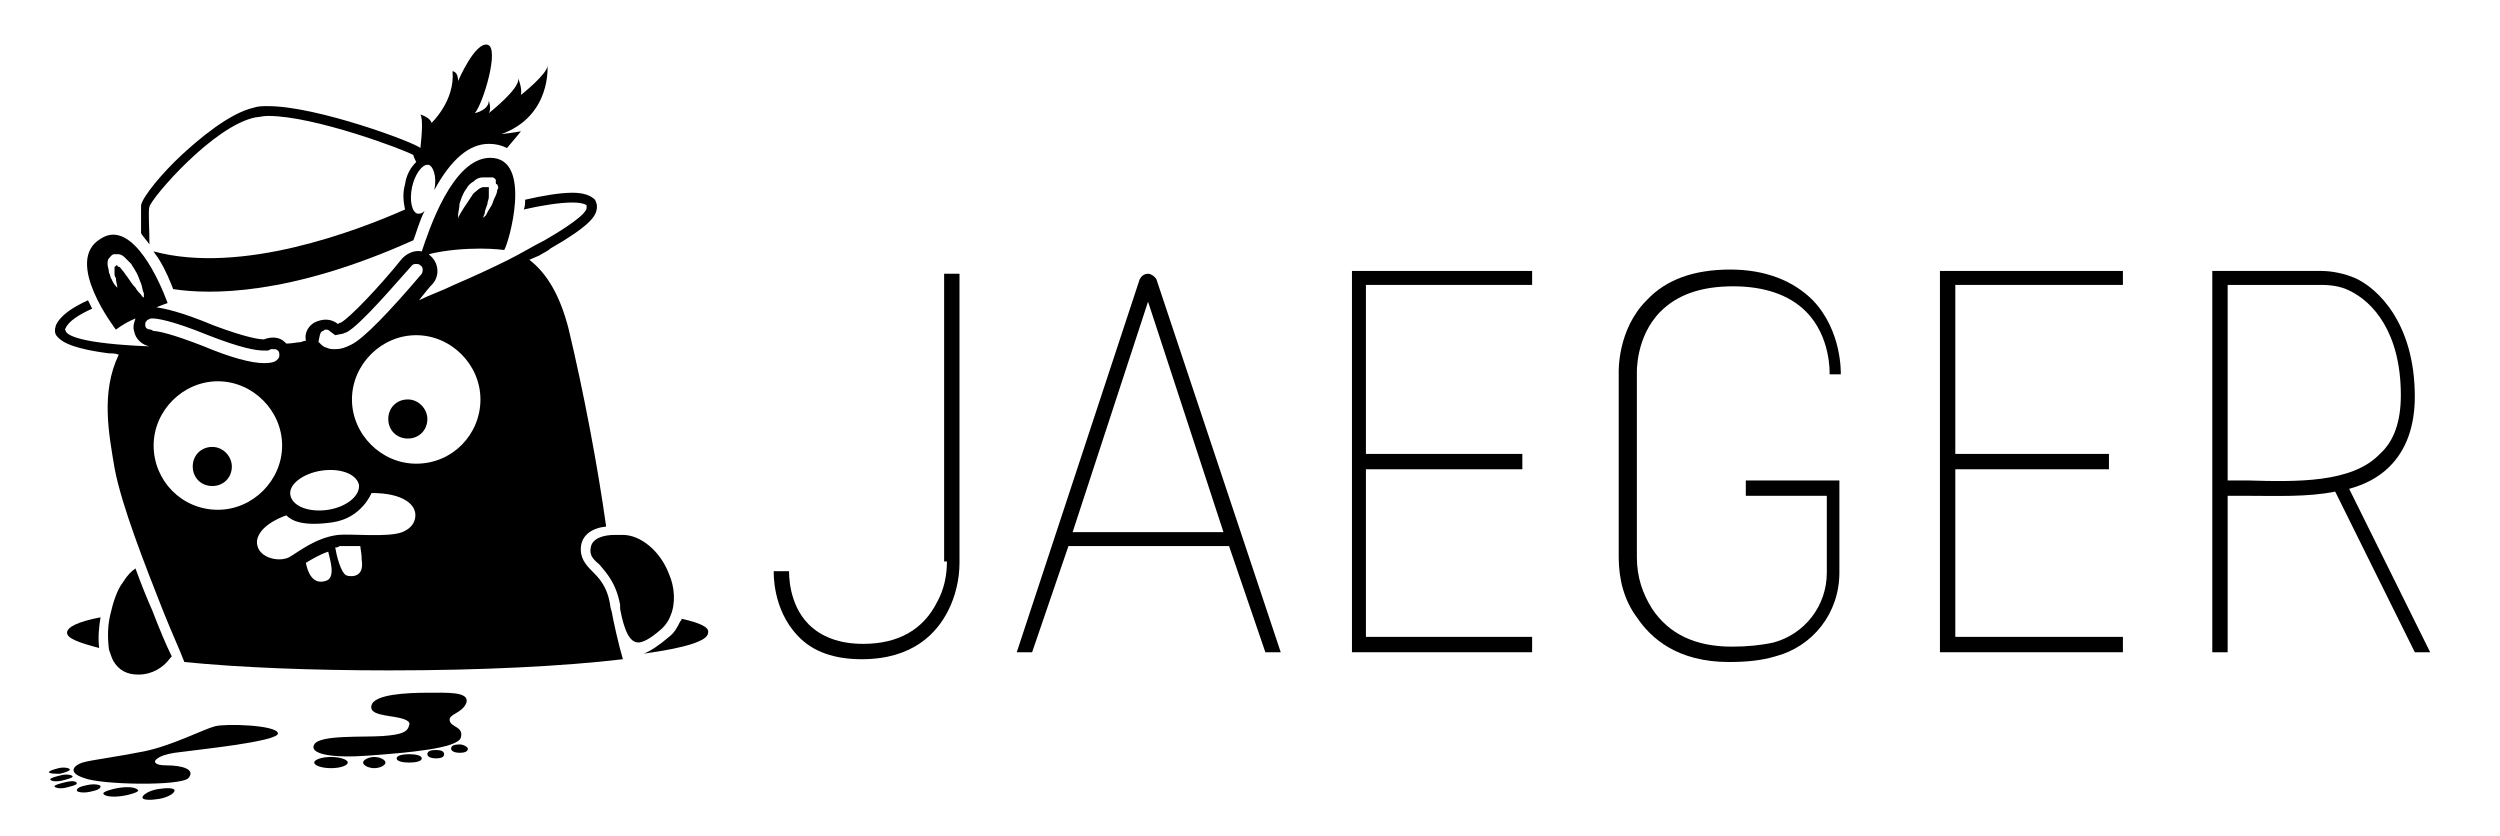
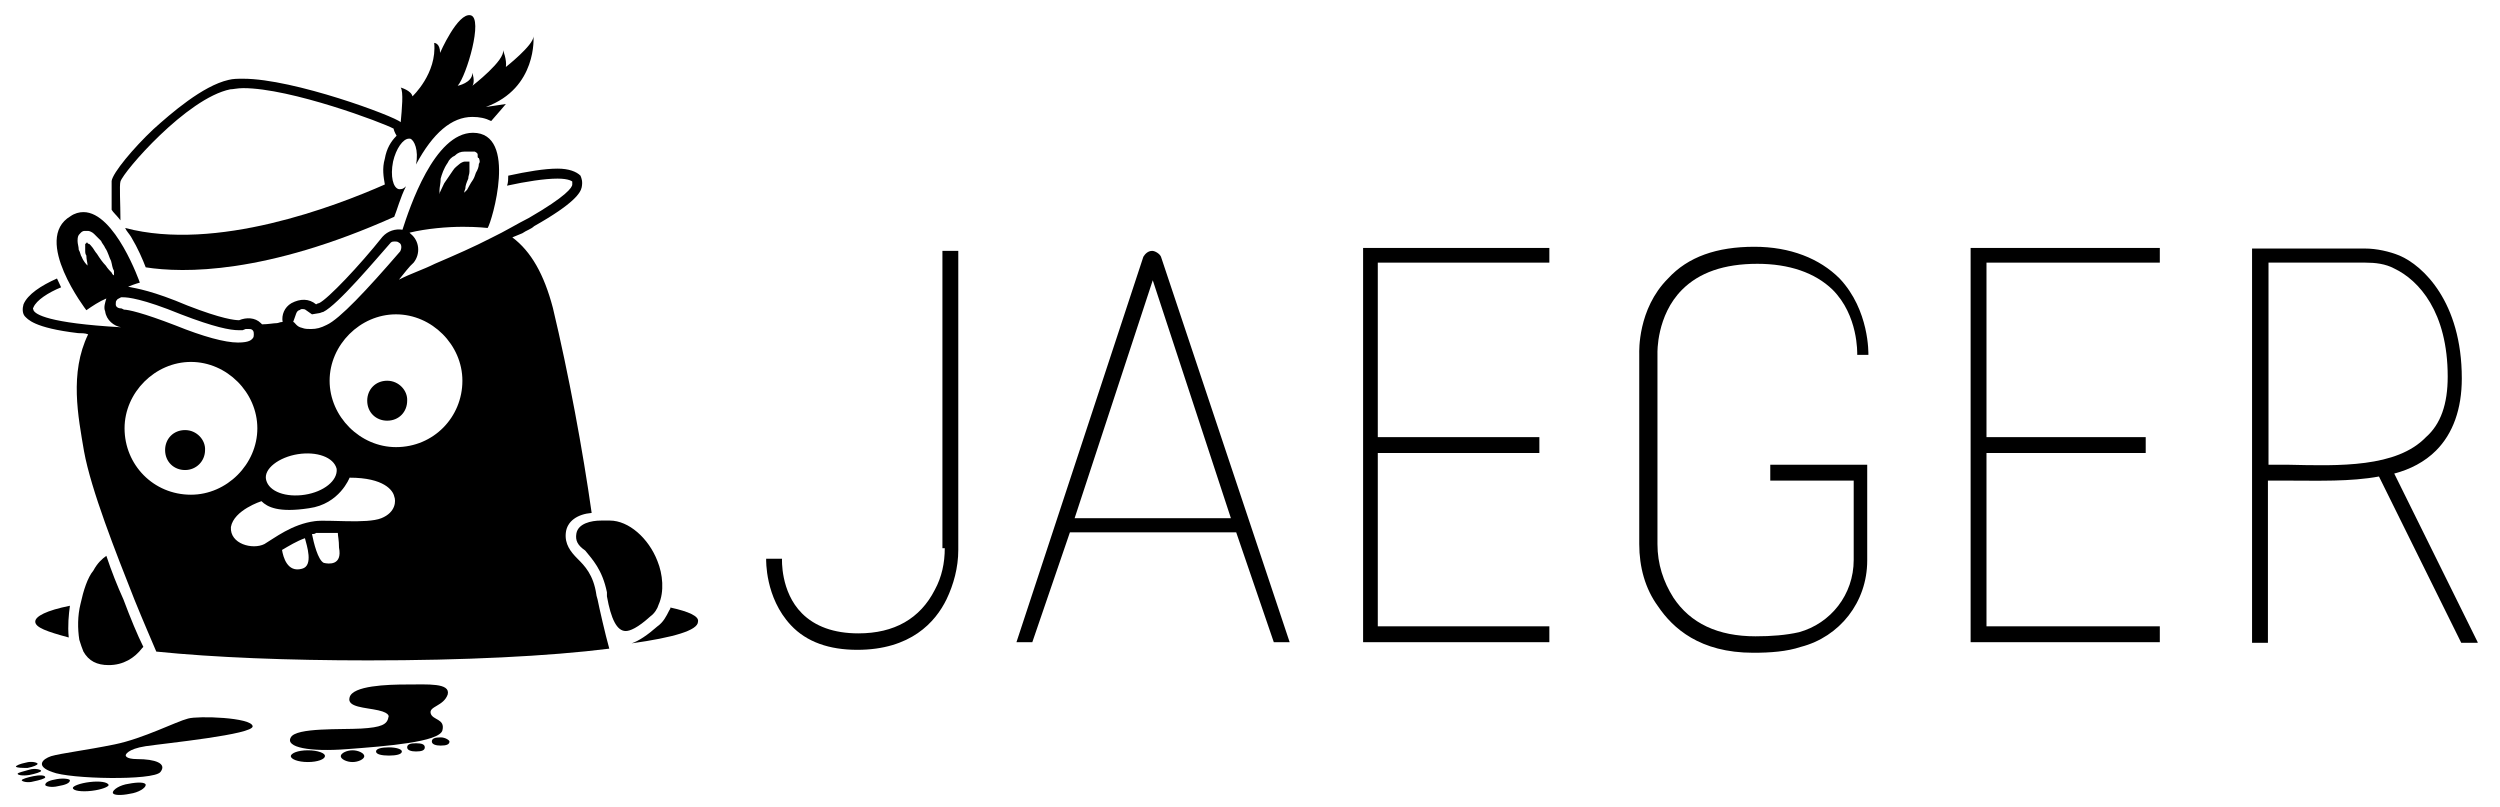
- <svg xmlns="http://www.w3.org/2000/svg" xmlns:xlink="http://www.w3.org/1999/xlink" version="1.1" id="Layer_1" x="0px" y="0px" viewBox="0 0 179 59.8" style="enable-background:new 0 0 179 59.8;" xml:space="preserve">
+ <svg xmlns="http://www.w3.org/2000/svg" xmlns:xlink="http://www.w3.org/1999/xlink" version="1.1" id="Layer_1" x="0px" y="0px" viewBox="0 0 425.5 137.3" style="enable-background:new 0 0 425.5 137.3;" xml:space="preserve">
  <style type="text/css">
	.st0{clip-path:url(#SVGID_2_);}
</style>
  <g>
-     <path d="M67.8,40.2c0,1-0.2,2-0.7,2.9c-1,2-2.8,3-5.3,3c-1.7,0-3-0.5-3.9-1.4c-1.5-1.5-1.4-3.8-1.4-3.8l-1.1,0   c0,0.1-0.1,2.7,1.7,4.6c1.1,1.2,2.7,1.7,4.6,1.7c3.7,0,5.4-1.9,6.2-3.5c0.5-1,0.8-2.2,0.8-3.4V19.6h-1.1V40.2z" />
-     <path d="M82.2,19.6L82.2,19.6c-0.3,0-0.5,0.2-0.6,0.4l-8.8,26.7l1.1,0l2.6-7.6H88l2.6,7.6h1.1L82.8,20   C82.7,19.8,82.4,19.6,82.2,19.6z M76.8,38.1l5.4-16.5l5.4,16.5H76.8z" />
-     <polygon points="96.8,46.7 109.7,46.7 109.7,45.6 97.8,45.6 97.8,33.6 109,33.6 109,32.5 97.8,32.5 97.8,20.4 109.7,20.4    109.7,19.4 96.8,19.4  " />
-     <path d="M131.8,26.8c0-0.1,0.1-3.1-2-5.3c-1.4-1.4-3.4-2.2-5.9-2.2c-2.6,0-4.6,0.7-6,2.2c-2.1,2.1-2,5.1-2,5.2v13.2   c0,1.6,0.4,3.1,1.3,4.3c1,1.5,2.9,3.2,6.6,3.2c1.2,0,2.3-0.1,3.3-0.4c2.7-0.7,4.6-3.1,4.6-6v-6.6H125v1.1h5.8V41   c0,2.4-1.6,4.4-3.8,5c-0.9,0.2-1.9,0.3-3,0.3c-2.6,0-4.5-0.9-5.7-2.7c-0.7-1.1-1.1-2.3-1.1-3.7l0-13.2c0,0-0.1-2.6,1.7-4.4   c1.2-1.2,2.9-1.8,5.2-1.8c2.2,0,4,0.6,5.2,1.8c1.8,1.8,1.7,4.4,1.7,4.5L131.8,26.8z" />
-     <polygon points="138.9,46.7 152,46.7 152,45.6 140,45.6 140,33.6 151,33.6 151,32.5 140,32.5 140,20.4 152,20.4 152,19.4    138.9,19.4  " />
-     <path d="M174,46.7L168.2,35c1.1-0.3,2.1-0.8,2.9-1.6c1.2-1.2,1.8-2.9,1.8-5c0-5.3-2.7-7.8-4.3-8.5c-0.7-0.3-1.6-0.5-2.4-0.5h-7.8   v27.3h1.1V35.5c0.4,0,0.9,0,1.4,0c2.1,0,4.3,0.1,6.3-0.3l5.7,11.5H174z M160.9,34.4c-0.5,0-1,0-1.4,0v-14h6.7c0.7,0,1.4,0.1,2,0.4   c1.7,0.8,3.7,3,3.7,7.5c0,1.9-0.5,3.3-1.5,4.2C168.4,34.6,164.4,34.5,160.9,34.4z" />
+     <path d="M160.8,93.3c0,2.5-0.5,4.9-1.7,7.1c-2.5,4.9-6.9,7.4-13,7.4c-4.2,0-7.4-1.2-9.6-3.4c-3.7-3.7-3.4-9.3-3.4-9.3h-2.7   c0,0.2-0.2,6.6,4.2,11.3c2.7,2.9,6.6,4.2,11.3,4.2c9.1,0,13.3-4.7,15.2-8.6c1.2-2.5,2-5.4,2-8.4V42.7h-2.7v50.6H160.8z" />
+     <path d="M196.1,42.7L196.1,42.7c-0.7,0-1.2,0.5-1.5,1L173,109.3h2.7l6.4-18.7h28.3l6.4,18.7h2.7l-21.9-65.6   C197.4,43.2,196.6,42.7,196.1,42.7z M182.9,88.2l13.3-40.5l13.3,40.5H182.9z" />
+     <polygon points="232,109.3 263.7,109.3 263.7,106.6 234.5,106.6 234.5,77.1 262,77.1 262,74.4 234.5,74.4 234.5,44.7 263.7,44.7    263.7,42.2 232,42.2  " />
+     <path d="M318,60.4c0-0.2,0.2-7.6-4.9-13c-3.4-3.4-8.4-5.4-14.5-5.4c-6.4,0-11.3,1.7-14.7,5.4c-5.2,5.2-4.9,12.5-4.9,12.8v32.4   c0,3.9,1,7.6,3.2,10.6c2.5,3.7,7.1,7.9,16.2,7.9c2.9,0,5.7-0.2,8.1-1c6.6-1.7,11.3-7.6,11.3-14.7V79.1h-16.5v2.7h14.2v13.5   c0,5.9-3.9,10.8-9.3,12.3c-2.2,0.5-4.7,0.7-7.4,0.7c-6.4,0-11.1-2.2-14-6.6c-1.7-2.7-2.7-5.7-2.7-9.1V60.1c0,0-0.2-6.4,4.2-10.8   c2.9-2.9,7.1-4.4,12.8-4.4c5.4,0,9.8,1.5,12.8,4.4c4.4,4.4,4.2,10.8,4.2,11.1L318,60.4z" />
+     <polygon points="335.4,109.3 367.6,109.3 367.6,106.6 338.1,106.6 338.1,77.1 365.2,77.1 365.2,74.4 338.1,74.4 338.1,44.7    367.6,44.7 367.6,42.2 335.4,42.2  " />
+     <path d="M421.7,109.3l-14.2-28.7c2.7-0.7,5.2-2,7.1-3.9c2.9-2.9,4.4-7.1,4.4-12.3c0-13-6.6-19.2-10.6-20.9   c-1.7-0.7-3.9-1.2-5.9-1.2h-19.2v67.1h2.7V81.8c1,0,2.2,0,3.4,0c5.2,0,10.6,0.2,15.5-0.7l14,28.3H421.7z M389.5,79.1   c-1.2,0-2.5,0-3.4,0V44.7h16.5c1.7,0,3.4,0.2,4.9,1c4.2,2,9.1,7.4,9.1,18.4c0,4.7-1.2,8.1-3.7,10.3   C407.9,79.6,398.1,79.3,389.5,79.1z" />
  </g>
  <g>
    <g>
-       <defs>
-         <rect id="SVGID_1_" x="-0.1" y="-0.9" width="54.5" height="62.3" />
-       </defs>
-       <clipPath id="SVGID_2_">
-         <use xlink:href="#SVGID_1_" style="overflow:visible;" />
-       </clipPath>
-       <g class="st0">
-         <path d="M9.9,48.3c1,0,1.8-0.5,2.3-1.2c0,0,0.1-0.1,0.1-0.1c-0.4-0.8-0.9-2-1.4-3.3c-0.4-0.9-0.8-1.9-1.2-3     c-0.3,0.2-0.6,0.5-0.9,1c-0.4,0.5-0.7,1.4-0.9,2.3c-0.2,0.8-0.2,1.7-0.1,2.5c0.1,0.3,0.2,0.6,0.3,0.8C8.5,48,9.1,48.3,9.9,48.3" />
-         <path d="M15.2,32c-0.8,0-1.4,0.6-1.4,1.4c0,0.8,0.6,1.4,1.4,1.4s1.4-0.6,1.4-1.4C16.6,32.7,16,32,15.2,32" />
-         <path d="M29.2,28.6c-0.8,0-1.4,0.6-1.4,1.4c0,0.8,0.6,1.4,1.4,1.4c0.8,0,1.4-0.6,1.4-1.4C30.6,29.3,30,28.6,29.2,28.6" />
-         <path d="M4.8,45.3c0,0.4,0.8,0.7,2.3,1.1c-0.1-0.8,0-1.6,0.1-2.2C5.6,44.5,4.8,44.9,4.8,45.3" />
-         <path d="M48.8,44.3c0,0.1,0,0.1-0.1,0.2c-0.2,0.4-0.4,0.8-0.8,1.1c-0.7,0.6-1.3,1-1.8,1.2c2.9-0.4,4.6-0.9,4.6-1.5     C50.8,44.9,50.1,44.6,48.8,44.3" />
-         <path d="M48,44.1c0.4-0.9,0.3-2.1-0.1-3c-0.6-1.6-2-2.8-3.3-2.8l0,0c0,0-0.3,0-0.6,0c-0.7,0-1.6,0.2-1.7,0.9     c-0.1,0.5,0.1,0.8,0.6,1.2c0.5,0.6,1.2,1.3,1.5,2.9c0,0.1,0,0.2,0,0.3c0.3,1.6,0.7,2.4,1.3,2.4h0c0.3,0,0.8-0.2,1.7-1     C47.7,44.7,47.9,44.4,48,44.1" />
-         <path d="M10.7,17.5c0-1.2-0.1-2.4,0-2.7c0.2-0.7,4.6-5.8,7.6-6.4c0.2,0,0.5-0.1,0.9-0.1c3.3,0,9.7,2.4,10.4,2.8     c0,0.1,0.1,0.3,0.2,0.5c-0.4,0.4-0.7,0.9-0.8,1.6c-0.2,0.7-0.1,1.3,0,1.8C25.6,16.5,17.3,19.7,11,18c0.1,0.2,0.3,0.4,0.4,0.6     c0.5,0.8,0.8,1.6,1,2.1c2.6,0.4,8.3,0.5,17.2-3.5c0.2-0.5,0.4-1.3,0.8-2.1c-0.2,0.2-0.3,0.2-0.5,0.2c-0.4-0.1-0.6-0.9-0.4-1.9     c0.2-0.9,0.7-1.6,1.1-1.6c0,0,0,0,0.1,0c0.3,0.1,0.6,0.8,0.4,1.8c1.2-2.2,2.5-3.3,3.9-3.3c0.5,0,0.9,0.1,1.3,0.3     c0.6-0.7,1-1.2,1-1.2c-0.5,0.1-1.4,0.2-1.4,0.2c3.6-1.3,3.3-4.9,3.3-4.9c0,0.6-1.9,2.1-1.9,2.1c0.1-0.5-0.2-1.2-0.2-1.2     C37.3,6.3,35,8.1,35,8.1c0.2-0.3,0-0.9,0-0.9C35,7.9,34,8.1,34,8.1c0.6-0.7,1.8-4.7,0.9-4.9C34,3,32.8,5.8,32.8,5.8     c0-0.7-0.4-0.7-0.4-0.7c0.2,2.1-1.5,3.7-1.5,3.7c-0.1-0.4-0.8-0.6-0.8-0.6c0.2,0.3,0.1,1.5,0,2.4c0,0,0,0,0,0     c-0.4-0.4-7.4-3-10.9-3c-0.4,0-0.7,0-1,0.1c-1.8,0.4-4,2.3-5.2,3.4c-1.4,1.3-2.8,3-2.9,3.6c0,0.3,0,1.1,0,2     C10.2,16.9,10.5,17.2,10.7,17.5" />
-         <path d="M43.7,43.4c-0.2-1.4-0.8-2-1.3-2.5c-0.5-0.5-0.9-1-0.8-1.8c0.1-0.8,0.8-1.3,1.8-1.4c-0.6-4.3-1.6-9.6-2.7-14.2     c-0.6-2.3-1.5-3.9-2.8-4.9c0.2-0.1,0.5-0.2,0.7-0.3c0.3-0.2,0.6-0.3,0.8-0.5c2.8-1.6,3.2-2.3,3.3-2.7c0.1-0.4,0-0.6-0.1-0.8     c-0.3-0.3-0.8-0.5-1.6-0.5c-0.9,0-2.1,0.2-3.4,0.5c0,0.2,0,0.5-0.1,0.7c1.3-0.3,2.6-0.5,3.5-0.5c0.8,0,1,0.2,1,0.2c0,0,0,0,0,0.2     c0,0.2-0.4,0.8-3,2.3c-0.8,0.4-1.6,0.9-2.6,1.4l0,0l0,0c-1.2,0.6-2.5,1.2-3.9,1.8c-0.8,0.4-1.7,0.7-2.5,1.1     c0.4-0.5,0.7-0.9,1-1.2c0.5-0.6,0.4-1.5-0.2-2c0,0-0.1-0.1-0.1-0.1c1.2-0.3,2.6-0.4,3.7-0.4c1,0,1.7,0.1,1.7,0.1     c0.3-0.4,2.1-6.6-1-6.6c-2.7,0-4.4,5.2-4.9,6.7c-0.5-0.1-1,0.1-1.4,0.5c-1.6,2-3.8,4.3-4.4,4.6c-0.1,0-0.2,0.1-0.2,0.1     c-0.5-0.4-1.1-0.4-1.7-0.1c-0.5,0.3-0.7,0.8-0.6,1.3c-0.2,0-0.3,0.1-0.4,0.1c-0.2,0-0.6,0.1-1,0.1c0,0-0.1-0.1-0.1-0.1     c-0.4-0.4-1-0.4-1.5-0.2c-0.3,0-1.2-0.1-3.6-1c-2.4-1-3.5-1.2-4.1-1.3c0.5-0.2,0.8-0.3,0.8-0.3s-1.7-4.9-3.9-4.9     c-0.3,0-0.6,0.1-0.9,0.3c-2.7,1.6,1.1,6.5,1.1,6.5c0.4-0.3,0.9-0.6,1.4-0.8c-0.1,0.3-0.2,0.6-0.1,0.9c0.1,0.6,0.6,1,1.1,1.1     c-5-0.2-5.9-0.8-6-1.1c0-0.1-0.1-0.1,0-0.2c0.2-0.5,1-1,1.9-1.4c-0.1-0.2-0.2-0.4-0.3-0.6c-1.1,0.5-2,1.1-2.3,1.8     c-0.1,0.3-0.1,0.6,0.1,0.8c0.2,0.2,0.6,0.8,3.7,1.2c0.2,0,0.5,0,0.7,0.1c-1.3,2.7-0.7,5.7-0.3,8.1c0.5,2.7,2.2,7,3.5,10.3     c0.6,1.5,1.2,2.8,1.5,3.6c4,0.4,9.1,0.6,14.7,0.6c6.6,0,12.5-0.3,16.7-0.8c-0.3-1-0.7-2.8-0.8-3.4C43.7,43.5,43.7,43.4,43.7,43.4      M32.8,15.6c0-0.1,0-0.1,0-0.2c0-0.2,0.1-0.5,0.1-0.8c0.1-0.3,0.2-0.7,0.5-1.1c0.1-0.2,0.3-0.4,0.5-0.5c0.2-0.2,0.4-0.3,0.7-0.3     c0.1,0,0.1,0,0.2,0c0.1,0,0.1,0,0.2,0c0.1,0,0.1,0,0.2,0l0.1,0l0,0l0,0l0,0l0,0l0,0l0,0c0,0,0.2,0.1,0.2,0.2l0,0.1l0,0.1     c0,0,0,0.1,0.1,0.1c0.1,0.2,0.1,0.3,0,0.4c0,0.2-0.1,0.4-0.2,0.6c-0.1,0.2-0.1,0.3-0.2,0.5c-0.2,0.3-0.3,0.5-0.4,0.7     c-0.1,0.1-0.2,0.2-0.2,0.2s0-0.1,0.1-0.3c0-0.2,0.1-0.4,0.2-0.7c0-0.2,0.1-0.3,0.1-0.5c0-0.2,0-0.3,0-0.5c0-0.1,0-0.1,0-0.2     c0,0,0,0,0,0c0,0,0,0,0,0c0,0,0,0,0,0l0,0c0,0,0,0,0,0l0,0c0,0,0,0,0,0l0,0l-0.1,0c0,0-0.1,0-0.1,0c0,0-0.1,0-0.1,0     c0,0-0.1,0-0.1,0c-0.1,0-0.3,0.1-0.4,0.2c-0.1,0.1-0.3,0.2-0.4,0.4c-0.2,0.3-0.4,0.6-0.6,0.9c-0.2,0.3-0.3,0.5-0.4,0.7     C32.9,15.6,32.8,15.7,32.8,15.6C32.8,15.7,32.8,15.7,32.8,15.6 M23.1,23.7c0.1,0,0.1-0.1,0.2-0.1c0.1,0,0.2,0,0.3,0.1L24,24     l0.5-0.1c0.1,0,0.2-0.1,0.3-0.1l0,0l0,0c1-0.5,3.7-3.7,4.7-4.8c0.1-0.1,0.2-0.1,0.3-0.1c0.1,0,0.2,0,0.3,0.1     c0.2,0.1,0.2,0.4,0.1,0.6c-2.3,2.7-4.2,4.7-5.1,5.1c-0.4,0.2-0.7,0.3-1.1,0.3c-0.2,0-0.4,0-0.6-0.1c-0.4-0.1-0.5-0.4-0.6-0.4     C22.9,24,22.9,23.8,23.1,23.7 M23,33.7c1.3-0.2,2.5,0.2,2.7,1c0.1,0.8-0.9,1.6-2.2,1.8c-1.3,0.2-2.5-0.2-2.7-1S21.7,33.9,23,33.7      M10.1,21.1C10,21,9.8,20.8,9.7,20.6c-0.2-0.2-0.4-0.5-0.6-0.8c-0.1-0.1-0.2-0.3-0.3-0.4c-0.1-0.1-0.2-0.3-0.3-0.3     c-0.1,0-0.1-0.1-0.1-0.1c0,0,0,0,0,0l0,0c0,0,0,0,0,0s0,0,0,0c0,0,0,0,0,0l0,0l0,0c0,0,0,0-0.1,0c0,0,0,0.1-0.1,0.1     c0,0.1,0,0.3,0,0.4c0,0.2,0,0.3,0.1,0.4c0,0.3,0.1,0.5,0.1,0.7c0,0.2,0.1,0.3,0.1,0.3s0,0,0-0.1c0,0-0.1-0.1-0.1-0.2     c-0.1-0.1-0.3-0.3-0.4-0.6c-0.1-0.1-0.1-0.3-0.2-0.5c0-0.2-0.1-0.4-0.1-0.6c0-0.1,0-0.3,0.1-0.4c0.1-0.1,0.2-0.3,0.4-0.3l0,0l0,0     l0,0l0,0l0,0c0,0,0.1,0,0.1,0c0,0,0.1,0,0.1,0l0,0l0,0c0,0,0.1,0,0.1,0c0.1,0,0.3,0.1,0.4,0.2c0.2,0.2,0.3,0.3,0.5,0.5     c0.1,0.2,0.2,0.3,0.3,0.5c0.2,0.3,0.3,0.7,0.4,0.9c0.1,0.3,0.1,0.5,0.2,0.7c0,0.1,0,0.2,0,0.2c0,0,0,0.1,0,0.1     S10.2,21.3,10.1,21.1 M10.8,23.6L10.8,23.6c-0.2,0-0.4-0.1-0.4-0.3c0-0.1,0-0.3,0.1-0.3c0-0.1,0.1-0.1,0.3-0.2c0,0,0.1,0,0.1,0     c0.3,0,1.3,0.1,4,1.2c2.3,0.9,3.4,1.1,4,1.1l0.3,0l0.2-0.1c0.1,0,0.1,0,0.2,0c0.1,0,0.2,0,0.3,0.1c0.1,0.1,0.1,0.2,0.1,0.3     c0,0.1,0,0.2-0.1,0.3c-0.1,0.1-0.2,0.3-1,0.3c-0.9,0-2.4-0.4-4.3-1.2c-2.3-0.9-3.3-1.1-3.6-1.1L10.8,23.6L10.8,23.6z M11,31.9     c0-2.5,2.1-4.6,4.6-4.6c2.5,0,4.6,2.1,4.6,4.6c0,2.5-2.1,4.6-4.6,4.6C13,36.5,11,34.4,11,31.9 M23.3,41.6c-1,0.3-1.3-0.8-1.4-1.3     c0.5-0.3,1-0.6,1.6-0.8C23.6,40,24.1,41.4,23.3,41.6 M24.8,41.2c-0.4-0.2-0.7-1.4-0.8-2c0.1,0,0.2,0,0.3-0.1c0.1,0,0.2,0,0.4,0     c0.2,0,0.5,0,0.8,0c0.1,0,0.2,0,0.3,0c0,0.2,0.1,0.5,0.1,1C26.1,41.4,25.1,41.3,24.8,41.2 M28.8,38.1c-1,0.4-3.7,0.1-4.6,0.2     c-1.6,0.2-2.8,1.2-3.5,1.6c-0.8,0.4-2.4,0-2.3-1.2c0.2-1.2,2.1-1.8,2.1-1.8c0.4,0.4,1.2,0.8,3.3,0.5c2.1-0.3,2.8-2.1,2.8-2.1     c2.4,0,3,0.9,3.1,1.3C29.8,36.9,29.8,37.7,28.8,38.1 M29.8,33.2c-2.5,0-4.6-2.1-4.6-4.6c0-2.5,2.1-4.6,4.6-4.6     c2.5,0,4.6,2.1,4.6,4.6C34.4,31.1,32.4,33.2,29.8,33.2" />
-         <polygon points="35.1,13.4 35.1,13.4 35.1,13.4 35.1,13.4 35.1,13.4 35.1,13.4    " />
-         <path d="M15.4,52c-0.8,0.2-3.1,1.4-5.1,1.8c-2,0.4-3.7,0.6-4.4,0.8c-0.6,0.2-1.1,0.7,0.1,1.1c1.2,0.5,7,0.6,7.5,0     c0.5-0.6-0.4-0.9-1.6-0.9c-0.9,0-0.8-0.3-0.8-0.3c0,0,0.1-0.4,1.4-0.6c1.4-0.2,7.5-0.8,7.4-1.4C19.8,51.9,16.1,51.8,15.4,52" />
-         <path d="M11.3,56.5c-0.6,0.1-1.1,0.4-1.1,0.6c0,0.2,0.6,0.2,1.2,0.1c0.6-0.1,1.1-0.4,1.1-0.6C12.5,56.4,11.9,56.4,11.3,56.5" />
-         <path d="M8.6,56.4c-0.7,0.1-1.2,0.3-1.2,0.4c0,0.2,0.6,0.3,1.3,0.2c0.7-0.1,1.2-0.3,1.2-0.4C9.8,56.4,9.3,56.3,8.6,56.4" />
-         <path d="M6.3,56.2c-0.5,0.1-0.8,0.2-0.8,0.4c0,0.1,0.4,0.2,0.9,0.1c0.5-0.1,0.8-0.2,0.8-0.4C7.2,56.2,6.8,56.1,6.3,56.2" />
-         <path d="M4.7,56c-0.4,0.1-0.8,0.2-0.8,0.3c0,0.1,0.4,0.2,0.8,0.1c0.4-0.1,0.8-0.2,0.8-0.3C5.5,55.9,5.1,55.9,4.7,56" />
-         <path d="M4.4,55.9c0.4-0.1,0.8-0.2,0.8-0.3c0-0.1-0.4-0.2-0.8-0.1c-0.4,0.1-0.8,0.2-0.8,0.3C3.6,55.9,3.9,56,4.4,55.9" />
-         <path d="M4.3,55.4C4.7,55.3,5,55.2,5,55.1S4.6,54.9,4.2,55c-0.4,0.1-0.7,0.2-0.7,0.3C3.6,55.4,3.9,55.4,4.3,55.4" />
-         <path d="M27.4,52.7c-1.4,0.1-4.5-0.1-4.9,0.6c-0.4,0.7,1.3,1,3.9,0.8c2.7-0.2,6.4-0.5,6.6-1.3c0.2-0.8-0.7-0.7-0.8-1.2     c-0.1-0.5,0.9-0.5,1.2-1.3c0.2-0.8-1.4-0.7-2.8-0.7c-1.4,0-3.8,0.1-4,0.9c-0.2,0.7,1.1,0.7,2,0.9c0.9,0.2,0.7,0.5,0.7,0.5     C29.2,52.4,28.8,52.6,27.4,52.7" />
-         <path d="M23.7,54.2c-0.7,0-1.2,0.2-1.2,0.4c0,0.2,0.5,0.4,1.2,0.4c0.7,0,1.2-0.2,1.2-0.4C24.9,54.4,24.4,54.2,23.7,54.2" />
-         <path d="M26.8,54.2c-0.4,0-0.8,0.2-0.8,0.4c0,0.2,0.4,0.4,0.8,0.4c0.4,0,0.8-0.2,0.8-0.4C27.6,54.4,27.2,54.2,26.8,54.2" />
-         <path d="M29.3,54c-0.5,0-0.9,0.1-0.9,0.3c0,0.2,0.4,0.3,0.9,0.3c0.5,0,0.9-0.1,0.9-0.3C30.2,54.1,29.8,54,29.3,54" />
-         <path d="M31.2,53.7c-0.4,0-0.6,0.1-0.6,0.3c0,0.2,0.3,0.3,0.6,0.3c0.4,0,0.6-0.1,0.6-0.3C31.8,53.8,31.6,53.7,31.2,53.7" />
-         <path d="M32.9,53.3c-0.4,0-0.6,0.1-0.6,0.3c0,0.2,0.3,0.3,0.6,0.3c0.4,0,0.6-0.1,0.6-0.3C33.5,53.5,33.2,53.3,32.9,53.3" />
+       <g>
+         <defs>
+           <rect id="SVGID_1_" x="-6.1" y="-7.7" width="133.9" height="153.1" />
+         </defs>
+         <clipPath id="SVGID_2_">
+           <use xlink:href="#SVGID_1_" style="overflow:visible;" />
+         </clipPath>
+         <g class="st0">
+           <path d="M18.5,113.2c2.5,0,4.4-1.2,5.7-2.9l0.2-0.2c-1-2-2.2-4.9-3.4-8.1c-1-2.2-2-4.7-2.9-7.4c-0.7,0.5-1.5,1.2-2.2,2.5      c-1,1.2-1.7,3.4-2.2,5.7c-0.5,2-0.5,4.2-0.2,6.1c0.2,0.7,0.5,1.5,0.7,2C15.1,112.5,16.5,113.2,18.5,113.2" />
+           <path d="M31.5,73.2c-2,0-3.4,1.5-3.4,3.4c0,2,1.5,3.4,3.4,3.4s3.4-1.5,3.4-3.4C35,74.9,33.5,73.2,31.5,73.2" />
+           <path d="M65.9,64.8c-2,0-3.4,1.5-3.4,3.4c0,2,1.5,3.4,3.4,3.4c2,0,3.4-1.5,3.4-3.4C69.4,66.5,67.9,64.8,65.9,64.8" />
+           <path d="M6,105.8c0,1,2,1.7,5.7,2.7c-0.2-2,0-3.9,0.2-5.4C7.9,103.9,6,104.9,6,105.8" />
+           <path d="M114.1,103.4c0,0.2,0,0.2-0.2,0.5c-0.5,1-1,2-2,2.7c-1.7,1.5-3.2,2.5-4.4,2.9c7.1-1,11.3-2.2,11.3-3.7      C119,104.9,117.3,104.1,114.1,103.4" />
+           <path d="M112.1,102.9c1-2.2,0.7-5.2-0.2-7.4c-1.5-3.9-4.9-6.9-8.1-6.9l0,0c0,0-0.7,0-1.5,0c-1.7,0-3.9,0.5-4.2,2.2      c-0.2,1.2,0.2,2,1.5,2.9c1.2,1.5,2.9,3.2,3.7,7.1c0,0.2,0,0.5,0,0.7c0.7,3.9,1.7,5.9,3.2,5.9l0,0c0.7,0,2-0.5,4.2-2.5      C111.4,104.4,111.9,103.6,112.1,102.9" />
+           <path d="M20.5,37.5c0-2.9-0.2-5.9,0-6.6c0.5-1.7,11.3-14.2,18.7-15.7c0.5,0,1.2-0.2,2.2-0.2c8.1,0,23.8,5.9,25.6,6.9      c0,0.2,0.2,0.7,0.5,1.2c-1,1-1.7,2.2-2,3.9c-0.5,1.7-0.2,3.2,0,4.4c-8.4,3.7-28.7,11.5-44.2,7.4c0.2,0.5,0.7,1,1,1.5      c1.2,2,2,3.9,2.5,5.2c6.4,1,20.4,1.2,42.3-8.6c0.5-1.2,1-3.2,2-5.2c-0.5,0.5-0.7,0.5-1.2,0.5c-1-0.2-1.5-2.2-1-4.7      c0.5-2.2,1.7-3.9,2.7-3.9c0,0,0,0,0.2,0c0.7,0.2,1.5,2,1,4.4c2.9-5.4,6.1-8.1,9.6-8.1c1.2,0,2.2,0.2,3.2,0.7      c1.5-1.7,2.5-2.9,2.5-2.9c-1.2,0.2-3.4,0.5-3.4,0.5c8.8-3.2,8.1-12,8.1-12c0,1.5-4.7,5.2-4.7,5.2c0.2-1.2-0.5-2.9-0.5-2.9      c0.5,1.7-5.2,6.1-5.2,6.1c0.5-0.7,0-2.2,0-2.2c0,1.7-2.5,2.2-2.5,2.2c1.5-1.7,4.4-11.5,2.2-12c-2.2-0.5-5.2,6.4-5.2,6.4      c0-1.7-1-1.7-1-1.7c0.5,5.2-3.7,9.1-3.7,9.1c-0.2-1-2-1.5-2-1.5c0.5,0.7,0.2,3.7,0,5.9l0,0c-1-1-18.2-7.4-26.8-7.4      c-1,0-1.7,0-2.5,0.2c-4.4,1-9.8,5.7-12.8,8.4c-3.4,3.2-6.9,7.4-7.1,8.8c0,0.7,0,2.7,0,4.9C19.2,36.1,20,36.8,20.5,37.5" />
+           <path d="M101.5,101.2c-0.5-3.4-2-4.9-3.2-6.1s-2.2-2.5-2-4.4c0.2-2,2-3.2,4.4-3.4c-1.5-10.6-3.9-23.6-6.6-34.9      c-1.5-5.7-3.7-9.6-6.9-12c0.5-0.2,1.2-0.5,1.7-0.7c0.7-0.5,1.5-0.7,2-1.2c6.9-3.9,7.9-5.7,8.1-6.6c0.2-1,0-1.5-0.2-2      c-0.7-0.7-2-1.2-3.9-1.2c-2.2,0-5.2,0.5-8.4,1.2c0,0.5,0,1.2-0.2,1.7c3.2-0.7,6.4-1.2,8.6-1.2c2,0,2.5,0.5,2.5,0.5s0,0,0,0.5      c0,0.5-1,2-7.4,5.7c-2,1-3.9,2.2-6.4,3.4l0,0l0,0c-2.9,1.5-6.1,2.9-9.6,4.4c-2,1-4.2,1.7-6.1,2.7c1-1.2,1.7-2.2,2.5-2.9      c1.2-1.5,1-3.7-0.5-4.9l-0.2-0.2c2.9-0.7,6.4-1,9.1-1c2.5,0,4.2,0.2,4.2,0.2c0.7-1,5.2-16.2-2.5-16.2c-6.6,0-10.8,12.8-12,16.5      c-1.2-0.2-2.5,0.2-3.4,1.2c-3.9,4.9-9.3,10.6-10.8,11.3c-0.2,0-0.5,0.2-0.5,0.2c-1.2-1-2.7-1-4.2-0.2c-1.2,0.7-1.7,2-1.5,3.2      c-0.5,0-0.7,0.2-1,0.2c-0.5,0-1.5,0.2-2.5,0.2l-0.2-0.2c-1-1-2.5-1-3.7-0.5c-0.7,0-2.9-0.2-8.8-2.5c-5.9-2.5-8.6-2.9-10.1-3.2      c1.2-0.5,2-0.7,2-0.7s-4.2-12-9.6-12c-0.7,0-1.5,0.2-2.2,0.7c-6.6,3.9,2.7,16,2.7,16c1-0.7,2.2-1.5,3.4-2      c-0.2,0.7-0.5,1.5-0.2,2.2c0.2,1.5,1.5,2.5,2.7,2.7C8.2,55,6,53.5,5.7,52.8c0-0.2-0.2-0.2,0-0.5c0.5-1.2,2.5-2.5,4.7-3.4      c-0.2-0.5-0.5-1-0.7-1.5C7,48.6,4.7,50.1,4,51.8c-0.2,0.7-0.2,1.5,0.2,2c0.5,0.5,1.5,2,9.1,2.9c0.5,0,1.2,0,1.7,0.2      c-3.2,6.6-1.7,14-0.7,19.9c1.2,6.6,5.4,17.2,8.6,25.3c1.5,3.7,2.9,6.9,3.7,8.8c9.8,1,22.4,1.5,36.1,1.5c16.2,0,30.7-0.7,41-2      c-0.7-2.5-1.7-6.9-2-8.4C101.5,101.4,101.5,101.2,101.5,101.2 M74.8,32.9c0-0.2,0-0.2,0-0.5c0-0.5,0.2-1.2,0.2-2      c0.2-0.7,0.5-1.7,1.2-2.7c0.2-0.5,0.7-1,1.2-1.2c0.5-0.5,1-0.7,1.7-0.7c0.2,0,0.2,0,0.5,0c0.2,0,0.2,0,0.5,0c0.2,0,0.2,0,0.5,0      h0.2l0,0l0,0l0,0l0,0l0,0l0,0c0,0,0.5,0.2,0.5,0.5v0.2v0.2c0,0,0,0.2,0.2,0.2c0.2,0.5,0.2,0.7,0,1c0,0.5-0.2,1-0.5,1.5      c-0.2,0.5-0.2,0.7-0.5,1.2c-0.5,0.7-0.7,1.2-1,1.7c-0.2,0.2-0.5,0.5-0.5,0.5s0-0.2,0.2-0.7c0-0.5,0.2-1,0.5-1.7      c0-0.5,0.2-0.7,0.2-1.2c0-0.5,0-0.7,0-1.2c0-0.2,0-0.2,0-0.5l0,0l0,0l0,0l0,0l0,0l0,0l0,0l0,0h-0.2h-0.2h-0.2h-0.2      c-0.2,0-0.7,0.2-1,0.5c-0.2,0.2-0.7,0.5-1,1c-0.5,0.7-1,1.5-1.5,2.2C75.3,31.9,75,32.4,74.8,32.9C75,32.9,74.8,33.1,74.8,32.9      C74.8,33.1,74.8,33.1,74.8,32.9 M50.9,52.8c0.2,0,0.2-0.2,0.5-0.2c0.2,0,0.5,0,0.7,0.2l1,0.7l1.2-0.2c0.2,0,0.5-0.2,0.7-0.2l0,0      l0,0c2.5-1.2,9.1-9.1,11.5-11.8c0.2-0.2,0.5-0.2,0.7-0.2c0.2,0,0.5,0,0.7,0.2c0.5,0.2,0.5,1,0.2,1.5      c-5.7,6.6-10.3,11.5-12.5,12.5c-1,0.5-1.7,0.7-2.7,0.7c-0.5,0-1,0-1.5-0.2c-1-0.2-1.2-1-1.5-1C50.4,53.5,50.4,53,50.9,52.8       M50.7,77.3c3.2-0.5,6.1,0.5,6.6,2.5c0.2,2-2.2,3.9-5.4,4.4c-3.2,0.5-6.1-0.5-6.6-2.5C44.8,79.8,47.5,77.8,50.7,77.3 M19,46.4      c-0.2-0.2-0.7-0.7-1-1.2c-0.5-0.5-1-1.2-1.5-2c-0.2-0.2-0.5-0.7-0.7-1c-0.2-0.2-0.5-0.7-0.7-0.7s-0.2-0.2-0.2-0.2l0,0l0,0l0,0      l0,0l0,0l0,0l0,0c0,0,0,0-0.2,0c0,0,0,0.2-0.2,0.2c0,0.2,0,0.7,0,1c0,0.5,0,0.7,0.2,1c0,0.7,0.2,1.2,0.2,1.7s0.2,0.7,0.2,0.7      s0,0,0-0.2c0,0-0.2-0.2-0.2-0.5c-0.2-0.2-0.7-0.7-1-1.5c-0.2-0.2-0.2-0.7-0.5-1.2c0-0.5-0.2-1-0.2-1.5c0-0.2,0-0.7,0.2-1      c0.2-0.2,0.5-0.7,1-0.7l0,0l0,0l0,0l0,0l0,0h0.2h0.2l0,0l0,0h0.2c0.2,0,0.7,0.2,1,0.5c0.5,0.5,0.7,0.7,1.2,1.2      c0.2,0.5,0.5,0.7,0.7,1.2c0.5,0.7,0.7,1.7,1,2.2c0.2,0.7,0.2,1.2,0.5,1.7c0,0.2,0,0.5,0,0.5v0.2C19.5,46.9,19.2,46.9,19,46.4       M20.7,52.5L20.7,52.5c-0.5,0-1-0.2-1-0.7c0-0.2,0-0.7,0.2-0.7c0-0.2,0.2-0.2,0.7-0.5H21c0.7,0,3.2,0.2,9.8,2.9      c5.7,2.2,8.4,2.7,9.8,2.7h0.7l0.5-0.2c0.2,0,0.2,0,0.5,0s0.5,0,0.7,0.2c0.2,0.2,0.2,0.5,0.2,0.7c0,0.2,0,0.5-0.2,0.7      s-0.5,0.7-2.5,0.7c-2.2,0-5.9-1-10.6-2.9c-5.7-2.2-8.1-2.7-8.8-2.7L20.7,52.5L20.7,52.5z M21.2,72.9c0-6.1,5.2-11.3,11.3-11.3      s11.3,5.2,11.3,11.3c0,6.1-5.2,11.3-11.3,11.3C26.1,84.2,21.2,79.1,21.2,72.9 M51.4,96.8c-2.5,0.7-3.2-2-3.4-3.2      c1.2-0.7,2.5-1.5,3.9-2C52.2,92.8,53.4,96.3,51.4,96.8 M55.1,95.8c-1-0.5-1.7-3.4-2-4.9c0.2,0,0.5,0,0.7-0.2c0.2,0,0.5,0,1,0      c0.5,0,1.2,0,2,0c0.2,0,0.5,0,0.7,0c0,0.5,0.2,1.2,0.2,2.5C58.3,96.3,55.9,96,55.1,95.8 M64.9,88.2c-2.5,1-9.1,0.2-11.3,0.5      c-3.9,0.5-6.9,2.9-8.6,3.9c-2,1-5.9,0-5.7-2.9c0.5-2.9,5.2-4.4,5.2-4.4c1,1,2.9,2,8.1,1.2c5.2-0.7,6.9-5.2,6.9-5.2      c5.9,0,7.4,2.2,7.6,3.2C67.4,85.2,67.4,87.2,64.9,88.2 M67.4,76.1c-6.1,0-11.3-5.2-11.3-11.3s5.2-11.3,11.3-11.3      s11.3,5.2,11.3,11.3C78.7,71,73.8,76.1,67.4,76.1" />
+           <path d="M32,122.3c-2,0.5-7.6,3.4-12.5,4.4c-4.9,1-9.1,1.5-10.8,2c-1.5,0.5-2.7,1.7,0.2,2.7c2.9,1.2,17.2,1.5,18.4,0      c1.2-1.5-1-2.2-3.9-2.2c-2.2,0-2-0.7-2-0.7s0.2-1,3.4-1.5c3.4-0.5,18.4-2,18.2-3.4C42.8,122.1,33.7,121.8,32,122.3" />
+           <path d="M21.9,133.4c-1.5,0.2-2.7,1-2.7,1.5c0,0.5,1.5,0.5,2.9,0.2c1.5-0.2,2.7-1,2.7-1.5S23.4,133.1,21.9,133.4" />
+           <path d="M15.3,133.1c-1.7,0.2-2.9,0.7-2.9,1c0,0.5,1.5,0.7,3.2,0.5c1.7-0.2,2.9-0.7,2.9-1C18.3,133.1,17,132.9,15.3,133.1" />
+           <path d="M9.7,132.6c-1.2,0.2-2,0.5-2,1c0,0.2,1,0.5,2.2,0.2c1.2-0.2,2-0.5,2-1C11.9,132.6,10.9,132.4,9.7,132.6" />
+           <path d="M5.7,132.1c-1,0.2-2,0.5-2,0.7c0,0.2,1,0.5,2,0.2c1-0.2,2-0.5,2-0.7C7.7,131.9,6.7,131.9,5.7,132.1" />
+           <path d="M5,131.9c1-0.2,2-0.5,2-0.7c0-0.2-1-0.5-2-0.2s-2,0.5-2,0.7C3,131.9,3.8,132.1,5,131.9" />
+           <path d="M4.7,130.7c1-0.2,1.7-0.5,1.7-0.7s-1-0.5-2-0.2c-1,0.2-1.7,0.5-1.7,0.7C3,130.7,3.8,130.7,4.7,130.7" />
+           <path d="M61.5,124c-3.4,0.2-11.1-0.2-12,1.5c-1,1.7,3.2,2.5,9.6,2c6.6-0.5,15.7-1.2,16.2-3.2c0.5-2-1.7-1.7-2-2.9      s2.2-1.2,2.9-3.2c0.5-2-3.4-1.7-6.9-1.7c-3.4,0-9.3,0.2-9.8,2.2c-0.5,1.7,2.7,1.7,4.9,2.2c2.2,0.5,1.7,1.2,1.7,1.2      C65.9,123.3,64.9,123.8,61.5,124" />
+           <path d="M52.4,127.7c-1.7,0-2.9,0.5-2.9,1s1.2,1,2.9,1c1.7,0,2.9-0.5,2.9-1C55.4,128.2,54.1,127.7,52.4,127.7" />
+           <path d="M60,127.7c-1,0-2,0.5-2,1s1,1,2,1c1,0,2-0.5,2-1C62,128.2,61,127.7,60,127.7" />
+           <path d="M66.2,127.2c-1.2,0-2.2,0.2-2.2,0.7s1,0.7,2.2,0.7s2.2-0.2,2.2-0.7C68.4,127.5,67.4,127.2,66.2,127.2" />
+           <path d="M70.8,126.5c-1,0-1.5,0.2-1.5,0.7c0,0.5,0.7,0.7,1.5,0.7c1,0,1.5-0.2,1.5-0.7C72.3,126.7,71.8,126.5,70.8,126.5" />
+           <path d="M75,125.5c-1,0-1.5,0.2-1.5,0.7c0,0.5,0.7,0.7,1.5,0.7c1,0,1.5-0.2,1.5-0.7C76.5,126,75.8,125.5,75,125.5" />
+         </g>
      </g>
    </g>
  </g>
</svg>
